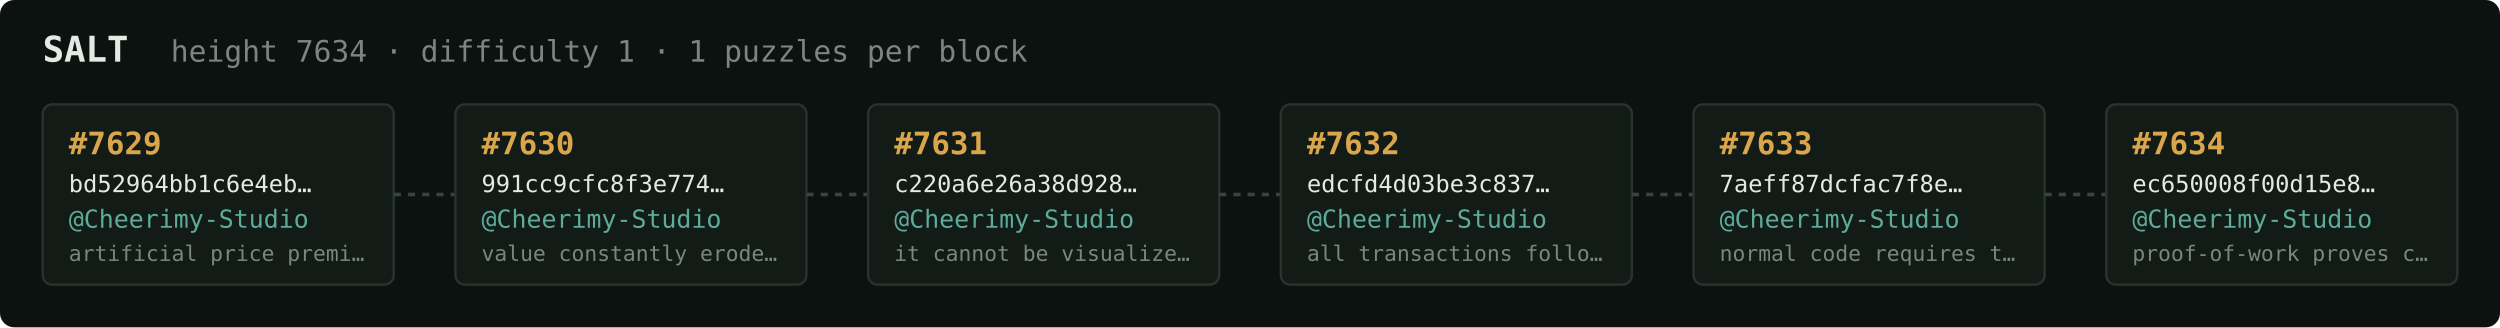
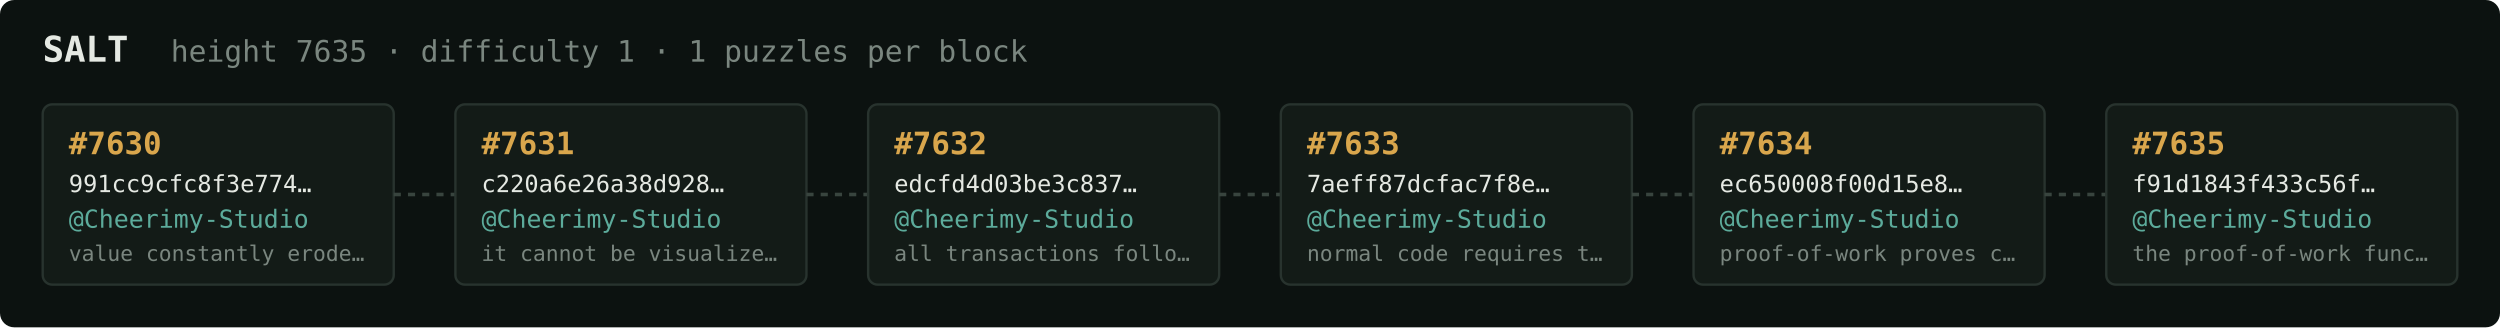
<svg xmlns="http://www.w3.org/2000/svg" width="1054" height="138" viewBox="0 0 1054 138" font-family="ui-monospace,SFMono-Regular,Menlo,monospace">
  <rect fill="#0c1210" width="1054" height="138" rx="6" />
  <text x="18" y="26" fill="#e5e9e3" font-size="15" font-weight="700">SALT</text>
-   <text x="72" y="26" fill="#7a867f" font-size="12.5">height 7634 · difficulty 1 · 1 puzzles per block</text>
+   <text x="72" y="26" fill="#7a867f" font-size="12.5">height 7635 · difficulty 1 · 1 puzzles per block</text>
  <rect x="18" y="44" width="148" height="76" rx="4" fill="#131b17" stroke="#28332e" stroke-width="1" />
-   <text x="29" y="65" fill="#d9a64c" font-size="13" font-weight="700">#7629</text>
-   <text x="29" y="81" fill="#e5e9e3" font-size="10">bd52964bb1c6e4eb…</text>
+   <text x="29" y="65" fill="#d9a64c" font-size="13" font-weight="700">#7630</text>
+   <text x="29" y="81" fill="#e5e9e3" font-size="10">991cc9cfc8f3e774…</text>
  <text x="29" y="96" fill="#5cab9b" font-size="10.5">@Cheerimy-Studio</text>
-   <text x="29" y="110" fill="#7a867f" font-size="9">artificial price premi…</text>
+   <text x="29" y="110" fill="#7a867f" font-size="9">value constantly erode…</text>
  <line x1="166" y1="82.0" x2="192" y2="82.0" stroke="#38443e" stroke-width="1.5" stroke-dasharray="3 3" />
  <rect x="192" y="44" width="148" height="76" rx="4" fill="#131b17" stroke="#28332e" stroke-width="1" />
-   <text x="203" y="65" fill="#d9a64c" font-size="13" font-weight="700">#7630</text>
-   <text x="203" y="81" fill="#e5e9e3" font-size="10">991cc9cfc8f3e774…</text>
+   <text x="203" y="65" fill="#d9a64c" font-size="13" font-weight="700">#7631</text>
+   <text x="203" y="81" fill="#e5e9e3" font-size="10">c220a6e26a38d928…</text>
  <text x="203" y="96" fill="#5cab9b" font-size="10.5">@Cheerimy-Studio</text>
-   <text x="203" y="110" fill="#7a867f" font-size="9">value constantly erode…</text>
+   <text x="203" y="110" fill="#7a867f" font-size="9">it cannot be visualize…</text>
  <line x1="340" y1="82.0" x2="366" y2="82.0" stroke="#38443e" stroke-width="1.5" stroke-dasharray="3 3" />
  <rect x="366" y="44" width="148" height="76" rx="4" fill="#131b17" stroke="#28332e" stroke-width="1" />
-   <text x="377" y="65" fill="#d9a64c" font-size="13" font-weight="700">#7631</text>
-   <text x="377" y="81" fill="#e5e9e3" font-size="10">c220a6e26a38d928…</text>
+   <text x="377" y="65" fill="#d9a64c" font-size="13" font-weight="700">#7632</text>
+   <text x="377" y="81" fill="#e5e9e3" font-size="10">edcfd4d03be3c837…</text>
  <text x="377" y="96" fill="#5cab9b" font-size="10.5">@Cheerimy-Studio</text>
-   <text x="377" y="110" fill="#7a867f" font-size="9">it cannot be visualize…</text>
+   <text x="377" y="110" fill="#7a867f" font-size="9">all transactions follo…</text>
  <line x1="514" y1="82.0" x2="540" y2="82.0" stroke="#38443e" stroke-width="1.5" stroke-dasharray="3 3" />
  <rect x="540" y="44" width="148" height="76" rx="4" fill="#131b17" stroke="#28332e" stroke-width="1" />
-   <text x="551" y="65" fill="#d9a64c" font-size="13" font-weight="700">#7632</text>
-   <text x="551" y="81" fill="#e5e9e3" font-size="10">edcfd4d03be3c837…</text>
+   <text x="551" y="65" fill="#d9a64c" font-size="13" font-weight="700">#7633</text>
+   <text x="551" y="81" fill="#e5e9e3" font-size="10">7aeff87dcfac7f8e…</text>
  <text x="551" y="96" fill="#5cab9b" font-size="10.5">@Cheerimy-Studio</text>
-   <text x="551" y="110" fill="#7a867f" font-size="9">all transactions follo…</text>
+   <text x="551" y="110" fill="#7a867f" font-size="9">normal code requires t…</text>
  <line x1="688" y1="82.0" x2="714" y2="82.0" stroke="#38443e" stroke-width="1.5" stroke-dasharray="3 3" />
  <rect x="714" y="44" width="148" height="76" rx="4" fill="#131b17" stroke="#28332e" stroke-width="1" />
-   <text x="725" y="65" fill="#d9a64c" font-size="13" font-weight="700">#7633</text>
-   <text x="725" y="81" fill="#e5e9e3" font-size="10">7aeff87dcfac7f8e…</text>
+   <text x="725" y="65" fill="#d9a64c" font-size="13" font-weight="700">#7634</text>
+   <text x="725" y="81" fill="#e5e9e3" font-size="10">ec650008f00d15e8…</text>
  <text x="725" y="96" fill="#5cab9b" font-size="10.5">@Cheerimy-Studio</text>
-   <text x="725" y="110" fill="#7a867f" font-size="9">normal code requires t…</text>
+   <text x="725" y="110" fill="#7a867f" font-size="9">proof-of-work proves c…</text>
  <line x1="862" y1="82.0" x2="888" y2="82.0" stroke="#38443e" stroke-width="1.5" stroke-dasharray="3 3" />
  <rect x="888" y="44" width="148" height="76" rx="4" fill="#131b17" stroke="#28332e" stroke-width="1" />
-   <text x="899" y="65" fill="#d9a64c" font-size="13" font-weight="700">#7634</text>
-   <text x="899" y="81" fill="#e5e9e3" font-size="10">ec650008f00d15e8…</text>
+   <text x="899" y="65" fill="#d9a64c" font-size="13" font-weight="700">#7635</text>
+   <text x="899" y="81" fill="#e5e9e3" font-size="10">f91d1843f433c56f…</text>
  <text x="899" y="96" fill="#5cab9b" font-size="10.5">@Cheerimy-Studio</text>
-   <text x="899" y="110" fill="#7a867f" font-size="9">proof-of-work proves c…</text>
+   <text x="899" y="110" fill="#7a867f" font-size="9">the proof-of-work func…</text>
</svg>
